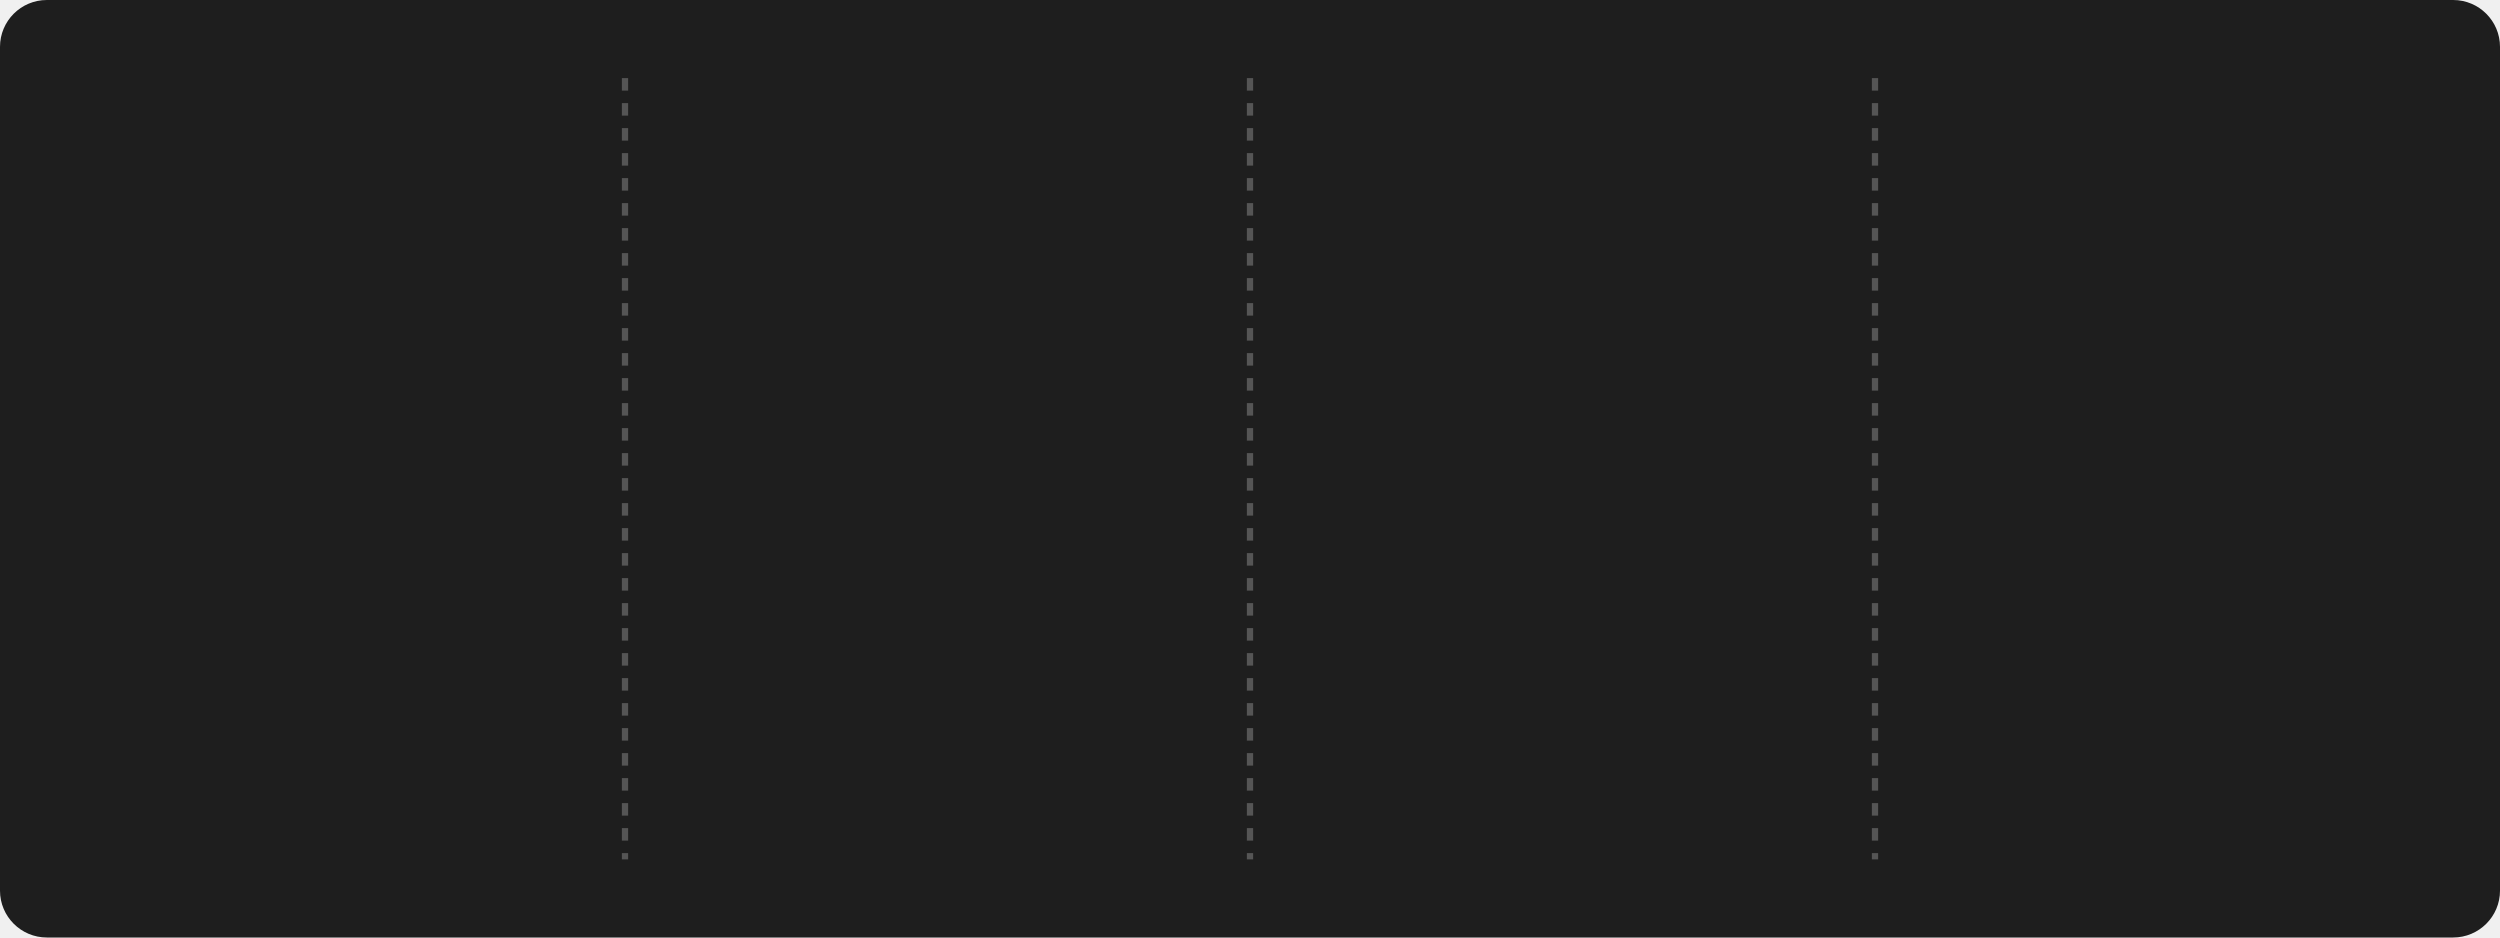
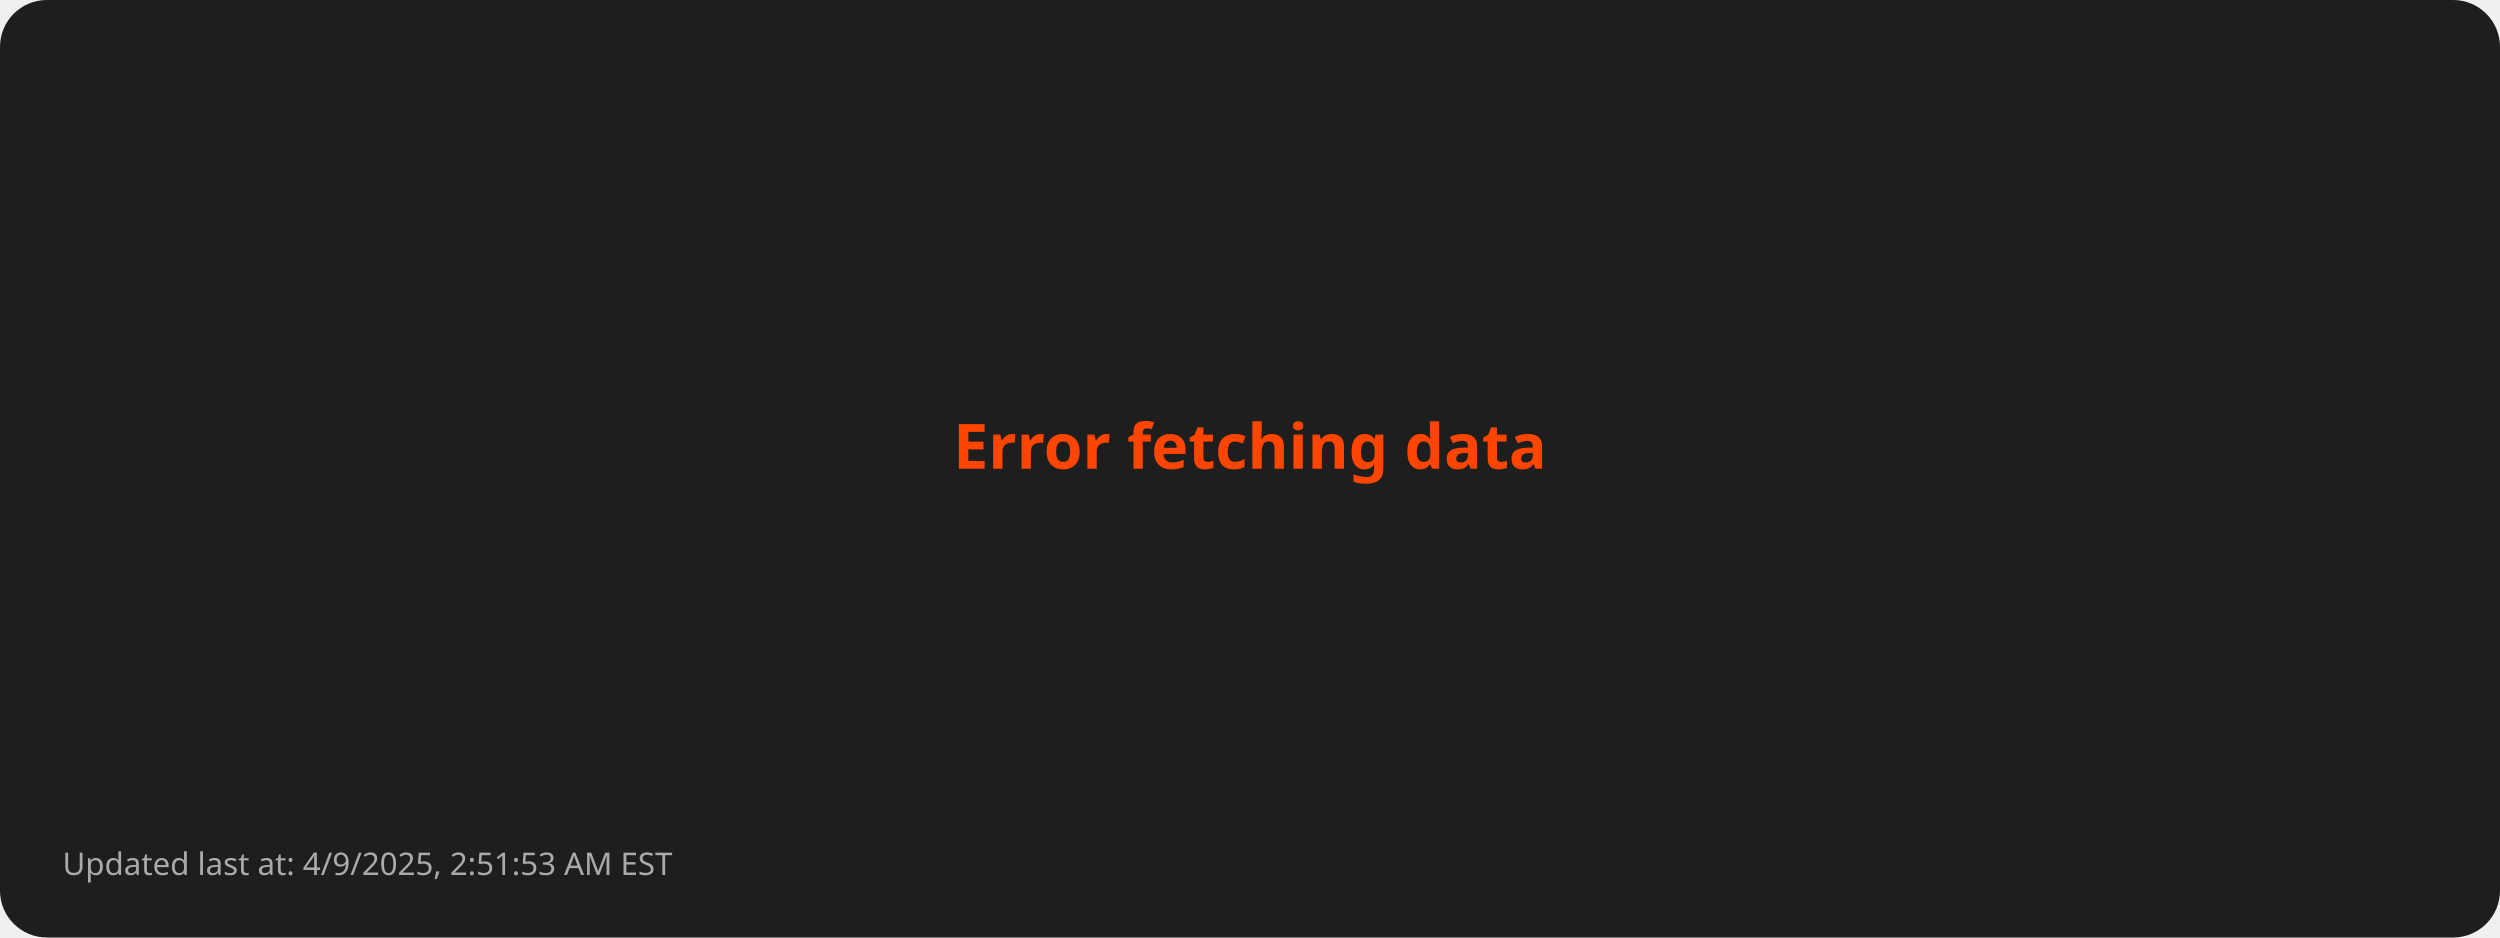
- <svg xmlns="http://www.w3.org/2000/svg" style="isolation: isolate" viewBox="0 0 800 300" width="800px" height="300px">
+ <svg xmlns="http://www.w3.org/2000/svg" viewBox="0 0 800 300">
  <style>
-       @keyframes fadein {
-         0% { opacity: 0; }
-         100% { opacity: 1; }
-       }
- 
-       @keyframes currstreak {
-         0% { font-size: 3px; opacity: 0.2; }
-         80% { font-size: 34px; opacity: 1; }
-         100% { font-size: 28px; opacity: 1; }
-       }
- 
-       .title {
-         font: bold 16px sans-serif;
-         fill: #FFD700;
-       }
- 
-       .stat {
-         font: bold 28px sans-serif;
-         fill: #FFFFFF;
-       }
- 
-       .label {
-         font: 14px sans-serif;
-         fill: #AAAAAA;
-       }
- 
-       .divider {
-         stroke: #555555;
-         stroke-width: 2;
-         stroke-dasharray: 4; /* Dashed line style */
-       }
- 
-       .date {
-         font: 12px sans-serif;
-         fill: #AAAAAA;
-       }
- 
-       .footer {
-         font: 10px sans-serif;
-         fill: #AAAAAA;
-       }
-     </style>
+         .error { font: bold 20px sans-serif; fill: #FF4500; }
+         .footer { font: 10px sans-serif; fill: #AAAAAA; }
+       </style>
  <rect width="100%" height="100%" fill="#1E1E1E" rx="15" />
-   <line x1="200" y1="25" x2="200" y2="275" class="divider" />
-   <line x1="400" y1="25" x2="400" y2="275" class="divider" />
-   <line x1="600" y1="25" x2="600" y2="275" class="divider" />
-   <g transform="translate(100, 100)">
-     <text class="stat" y="15" text-anchor="middle" style="opacity: 0; animation: fadein 0.5s linear forwards 0.6s">
-         3096
-       </text>
-     <text class="label" y="75" text-anchor="middle" style="opacity: 0; animation: fadein 0.5s linear forwards 0.7s">
-         Total Contributions
-       </text>
-     <text class="date" y="100" text-anchor="middle" style="opacity: 0; animation: fadein 0.5s linear forwards 0.8s">
-         Oct 4, 2023 - Apr 9, 2025
-       </text>
-   </g>
-   <g style="isolation: isolate" transform="translate(300, 100)">
-     <g mask="url(#ringMask)">
-       <circle cx="0" cy="0" r="40" fill="none" stroke="#FFD700" stroke-width="5" style="opacity: 0; animation: fadein 0.5s linear forwards 0.4s" />
-     </g>
-     <defs>
-       <mask id="ringMask">
-         <rect x="-50" y="-40" width="100" height="100" fill="white" />
-         <circle cx="0" cy="0" r="40" fill="black" />
-         <ellipse cx="0" cy="-40" rx="20" ry="15" fill="black" />
-       </mask>
-     </defs>
-     <text class="stat" y="10" text-anchor="middle" fill="#FFFFFF" font-family="Segoe UI, Ubuntu, sans-serif" font-weight="700" font-size="28px" font-style="normal" style="opacity: 0; animation: currstreak 0.6s linear forwards 0s">
-         136
-       </text>
-     <text class="label" y="75" text-anchor="middle" style="opacity: 0; animation: fadein 0.5s linear forwards 0.9s">
-         Current Streak
-       </text>
-     <text class="date" y="100" text-anchor="middle" style="opacity: 0; animation: fadein 0.5s linear forwards 1.0s">
-         Nov 25, 2024 - Apr 9, 2025
-       </text>
-     <g transform="translate(0, -60)" stroke-opacity="0" style="opacity: 0; animation: fadein 0.5s linear forwards 0.6s">
-       <path d="M -12 -0.5 L 15 -0.5 L 15 23.5 L -12 23.5 L -12 -0.5 Z" fill="none" />
-       <path d="M 1.5 0.67 C 1.5 0.67 2.24 3.32 2.24 5.47 C 2.24 7.53 0.89 9.2 -1.17 9.2                   C -3.23 9.2 -4.79 7.53 -4.79 5.47 L -4.76 5.11                   C -6.78 7.51 -8 10.62 -8 13.99 C -8 18.41 -4.42 22 0 22                   C 4.42 22 8 18.41 8 13.99                   C 8 8.6 5.41 3.79 1.5 0.67 Z                   M -0.29 19 C -2.07 19 -3.51 17.6 -3.51 15.86                   C -3.51 14.24 -2.46 13.1 -0.7 12.74                   C 1.07 12.38 2.9 11.53 3.92 10.16                   C 4.31 11.45 4.51 12.81 4.51 14.2                   C 4.51 16.85 2.36 19 -0.29 19 Z" fill="#FF4500" stroke-opacity="0" />
-     </g>
-   </g>
-   <g transform="translate(500, 100)">
-     <text class="stat" y="15" text-anchor="middle" style="opacity: 0; animation: fadein 0.5s linear forwards 1.2s">
-         136
-       </text>
-     <text class="label" y="75" text-anchor="middle" style="opacity: 0; animation: fadein 0.5s linear forwards 1.3s">
-         Longest Streak
-       </text>
-     <text class="date" y="100" text-anchor="middle" style="opacity: 0; animation: fadein 0.5s linear forwards 1.4s">
-         Nov 25, 2024 - Apr 9, 2025
-       </text>
-   </g>
-   <g transform="translate(700, 100)">
-     <text class="title" x="0" y="-10" text-anchor="middle" style="opacity: 0; animation: fadein 0.5s linear forwards 1.4s">
-         Top Languages Used
-       </text>
-     <text class="label" text-anchor="middle" style="opacity: 0; animation: fadein 0.5s linear forwards 1.5s">
-       <tspan x="0" dy="2.0em">Python: 44.50%</tspan>
-       <tspan x="0" dy="2.0em">JavaScript: 31.51%</tspan>
-       <tspan x="0" dy="2.0em">HTML: 13.04%</tspan>
-       <tspan x="0" dy="2.0em">CSS: 7.42%</tspan>
-       <tspan x="0" dy="2.0em">Java: 3.53%</tspan>
-     </text>
-   </g>
-   <g transform="translate(20, 280)">
-     <text class="footer" x="0" y="10" text-anchor="start" style="opacity: 0; animation: fadein 0.5s linear forwards 1.6s">
-         Updated last at: 4/9/2025, 2:40:08 AM EST
-       </text>
-   </g>
+   <text class="error" x="50%" y="50%" text-anchor="middle">Error fetching data</text>
+   <text class="footer" x="20" y="280">Updated last at: 4/9/2025, 2:51:53 AM EST</text>
</svg>
